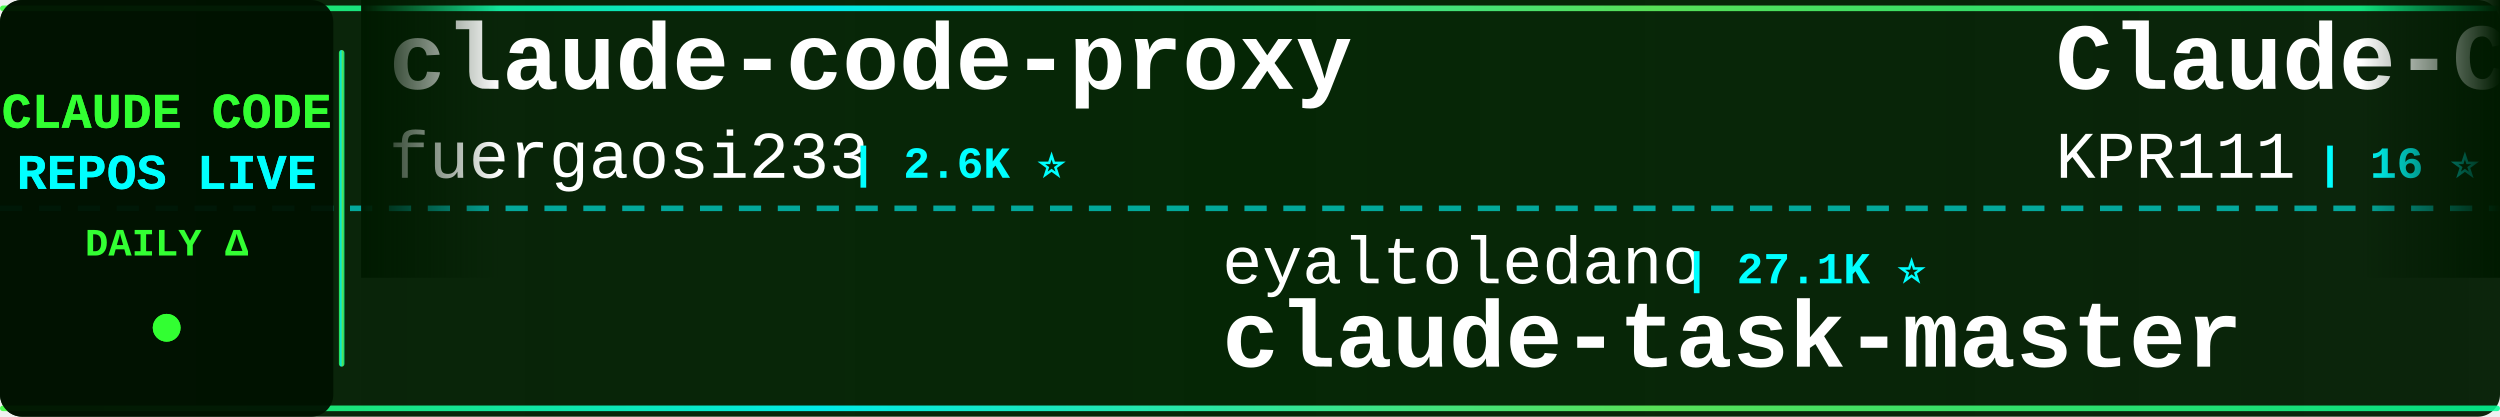
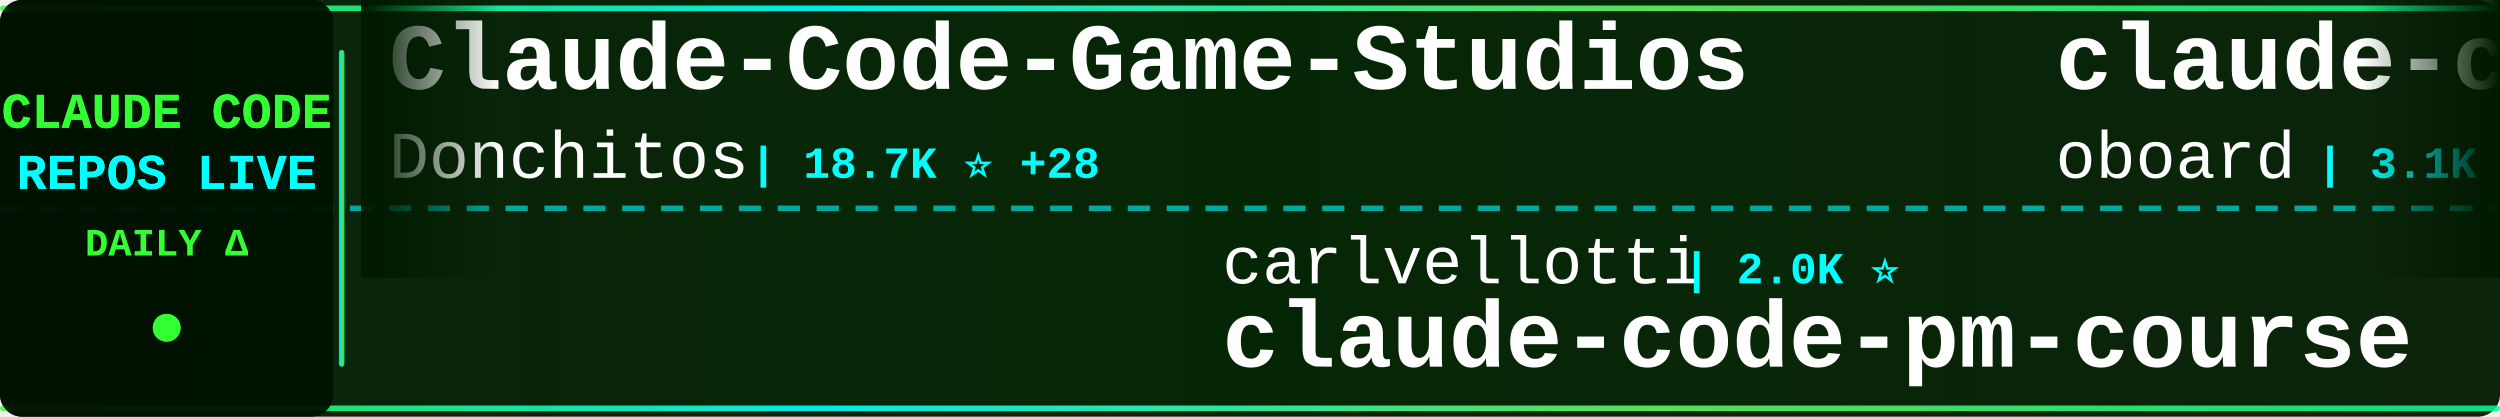
<svg xmlns="http://www.w3.org/2000/svg" width="900" height="150">
  <defs>
    <linearGradient id="tickerBg" x1="0%" y1="0%" x2="100%" y2="0%">
      <stop offset="0%" style="stop-color:#001a00;stop-opacity:0.95" />
      <stop offset="50%" style="stop-color:#002200;stop-opacity:0.98" />
      <stop offset="100%" style="stop-color:#001a00;stop-opacity:0.95" />
    </linearGradient>
    <linearGradient id="borderGrad" x1="0%" y1="0%" x2="100%" y2="0%">
      <stop offset="0%" style="stop-color:#33ff33;stop-opacity:0.85">
        <animate attributeName="stop-opacity" values="0.85;1;0.85" dur="2s" repeatCount="indefinite" />
      </stop>
      <stop offset="33%" style="stop-color:#00ffff;stop-opacity:0.9">
        <animate attributeName="stop-opacity" values="0.9;1;0.9" dur="2.2s" repeatCount="indefinite" />
      </stop>
      <stop offset="66%" style="stop-color:#66ff66;stop-opacity:0.85">
        <animate attributeName="stop-opacity" values="0.85;1;0.85" dur="1.8s" repeatCount="indefinite" />
      </stop>
      <stop offset="100%" style="stop-color:#00ff99;stop-opacity:0.85">
        <animate attributeName="stop-opacity" values="0.85;1;0.85" dur="2s" repeatCount="indefinite" />
      </stop>
    </linearGradient>
    <filter id="textGlow">
      <feGaussianBlur stdDeviation="0.1" result="coloredBlur" />
      <feMerge>
        <feMergeNode in="coloredBlur" />
        <feMergeNode in="SourceGraphic" />
      </feMerge>
    </filter>
    <filter id="metricGlow">
      <feGaussianBlur stdDeviation="0.2" result="coloredBlur" />
      <feMerge>
        <feMergeNode in="coloredBlur" />
        <feMergeNode in="SourceGraphic" />
      </feMerge>
    </filter>
    <linearGradient id="leftFade" x1="0%" y1="0%" x2="100%" y2="0%">
      <stop offset="0%" style="stop-color:#001a00;stop-opacity:1" />
      <stop offset="100%" style="stop-color:#001a00;stop-opacity:0" />
    </linearGradient>
    <linearGradient id="rightFade" x1="0%" y1="0%" x2="100%" y2="0%">
      <stop offset="0%" style="stop-color:#001a00;stop-opacity:0" />
      <stop offset="100%" style="stop-color:#001a00;stop-opacity:1" />
    </linearGradient>
  </defs>
  <rect width="900" height="150" fill="url(#tickerBg)" rx="8" />
  <rect x="0" y="2" width="900" height="2" fill="url(#borderGrad)" rx="1" />
  <rect x="0" y="146" width="900" height="2" fill="url(#borderGrad)" rx="1" />
  <line x1="0" y1="75" x2="900" y2="75" stroke="#00ffff" stroke-width="2" stroke-dasharray="8 6" opacity="0.6" />
  <rect x="0" y="0" width="120" height="150" fill="#001100" opacity="0.95" rx="8" />
  <text x="60" y="46" font-family="'Courier New', monospace" font-size="18" font-weight="bold" fill="#33ff33" text-anchor="middle" filter="url(#textGlow)">
    CLAUDE CODE
  </text>
  <text x="60" y="68" font-family="'Courier New', monospace" font-size="18" font-weight="bold" fill="#00ffff" text-anchor="middle" filter="url(#textGlow)">
    REPOS LIVE
  </text>
  <text x="60" y="92" font-family="'Courier New', monospace" font-size="14" font-weight="bold" fill="#33ff33" text-anchor="middle">
    DAILY Δ
  </text>
  <circle cx="60" cy="118" r="5" fill="#33ff33" filter="url(#metricGlow)">
    <animate attributeName="r" values="4;6;4" dur="1.5s" repeatCount="indefinite" />
    <animate attributeName="opacity" values="0.6;1;0.6" dur="1.5s" repeatCount="indefinite" />
  </circle>
  <rect x="122" y="18" width="2" height="114" fill="url(#borderGrad)" rx="1" />
  <clipPath id="tickerClip">
    <rect x="130" y="0" width="770" height="150" />
  </clipPath>
  <g clip-path="url(#tickerClip)">
    <g id="tickerItems">
      <animateTransform attributeName="transform" attributeType="XML" type="translate" from="0 0" to="-3000 0" dur="54s" repeatCount="indefinite" />
      <g transform="translate(0, 0)">
-         <text x="140" y="32" font-family="'Courier New', monospace" font-size="34" font-weight="bold" fill="#ffffff">claude-code-proxy</text>
-         <text x="140" y="64" font-family="'Courier New', monospace" font-size="24" font-weight="normal" fill="#ffffff" opacity="1.0">fuergaosi233</text>
-         <text x="306" y="64" font-family="'Courier New', monospace" font-size="16" font-weight="bold" fill="#00ffff"> | 2.6K ⭐</text>
+         <text x="140" y="32" font-family="'Courier New', monospace" font-size="34" font-weight="bold" fill="#ffffff">Claude-Code-Game-Studios</text>
+         <text x="140" y="64" font-family="'Courier New', monospace" font-size="24" font-weight="normal" fill="#ffffff" opacity="1.0">Donchitos</text>
+         <text x="270" y="64" font-family="'Courier New', monospace" font-size="16" font-weight="bold" fill="#00ffff"> | 18.7K ⭐ +28</text>
      </g>
      <g transform="translate(300, 0)">
-         <text x="140" y="102" font-family="'Courier New', monospace" font-size="24" font-weight="normal" fill="#ffffff" opacity="1.0">eyaltoledano</text>
-         <text x="306" y="102" font-family="'Courier New', monospace" font-size="16" font-weight="bold" fill="#00ffff"> | 27.1K ⭐</text>
-         <text x="140" y="132" font-family="'Courier New', monospace" font-size="34" font-weight="bold" fill="#ffffff">claude-task-master</text>
+         <text x="140" y="102" font-family="'Courier New', monospace" font-size="24" font-weight="normal" fill="#ffffff" opacity="1.0">carlvellotti</text>
+         <text x="306" y="102" font-family="'Courier New', monospace" font-size="16" font-weight="bold" fill="#00ffff"> | 2.0K ⭐</text>
+         <text x="140" y="132" font-family="'Courier New', monospace" font-size="34" font-weight="bold" fill="#ffffff">claude-code-pm-course</text>
      </g>
      <g transform="translate(600, 0)">
-         <text x="140" y="32" font-family="'Courier New', monospace" font-size="34" font-weight="bold" fill="#ffffff">Claude-Code</text>
-         <text x="140" y="64" font-family="'Courier New', monospace" font-size="24" font-weight="normal" fill="#ffffff" opacity="1.0">KPR111</text>
-         <text x="234" y="64" font-family="'Courier New', monospace" font-size="16" font-weight="bold" fill="#00ffff"> | 16 ⭐</text>
+         <text x="140" y="32" font-family="'Courier New', monospace" font-size="34" font-weight="bold" fill="#ffffff">claude-code-rev</text>
+         <text x="140" y="64" font-family="'Courier New', monospace" font-size="24" font-weight="normal" fill="#ffffff" opacity="1.0">oboard</text>
+         <text x="234" y="64" font-family="'Courier New', monospace" font-size="16" font-weight="bold" fill="#00ffff"> | 3.1K ⭐</text>
      </g>
      <g transform="translate(900, 0)">
-         <text x="140" y="102" font-family="'Courier New', monospace" font-size="24" font-weight="normal" fill="#ffffff" opacity="1.0">777genius</text>
-         <text x="270" y="102" font-family="'Courier New', monospace" font-size="16" font-weight="bold" fill="#00ffff"> | 911 ⭐</text>
-         <text x="140" y="132" font-family="'Courier New', monospace" font-size="34" font-weight="bold" fill="#ffffff">claude-code-source-code</text>
+         <text x="140" y="102" font-family="'Courier New', monospace" font-size="24" font-weight="normal" fill="#ffffff" opacity="1.0">FlorianBruniaux</text>
+         <text x="342" y="102" font-family="'Courier New', monospace" font-size="16" font-weight="bold" fill="#00ffff"> | 4.3K ⭐ +1</text>
+         <text x="140" y="132" font-family="'Courier New', monospace" font-size="34" font-weight="bold" fill="#ffffff">claude-code-ultimate-gui...</text>
      </g>
      <g transform="translate(1200, 0)">
-         <text x="140" y="32" font-family="'Courier New', monospace" font-size="34" font-weight="bold" fill="#ffffff">claude-code-my-workflow</text>
-         <text x="140" y="64" font-family="'Courier New', monospace" font-size="24" font-weight="normal" fill="#ffffff" opacity="1.0">pedrohcgs</text>
-         <text x="270" y="64" font-family="'Courier New', monospace" font-size="16" font-weight="bold" fill="#00ffff"> | 1.1K ⭐</text>
-       </g>
-       <g transform="translate(1500, 0)">
-         <text x="140" y="102" font-family="'Courier New', monospace" font-size="24" font-weight="normal" fill="#ffffff" opacity="1.0">AprilNEA</text>
-         <text x="258" y="102" font-family="'Courier New', monospace" font-size="16" font-weight="bold" fill="#00ffff"> | 377 ⭐</text>
-         <text x="140" y="132" font-family="'Courier New', monospace" font-size="34" font-weight="bold" fill="#ffffff">claude-code-source</text>
-       </g>
-       <g transform="translate(1800, 0)">
        <text x="140" y="32" font-family="'Courier New', monospace" font-size="34" font-weight="bold" fill="#ffffff">collection-claude-code-s...</text>
        <text x="140" y="64" font-family="'Courier New', monospace" font-size="24" font-weight="normal" fill="#ffffff" opacity="1.0">chauncygu</text>
        <text x="270" y="64" font-family="'Courier New', monospace" font-size="16" font-weight="bold" fill="#00ffff"> | 2.4K ⭐</text>
      </g>
-       <g transform="translate(2100, 0)">
-         <text x="140" y="102" font-family="'Courier New', monospace" font-size="24" font-weight="normal" fill="#ffffff" opacity="1.0">alex000kim</text>
-         <text x="282" y="102" font-family="'Courier New', monospace" font-size="16" font-weight="bold" fill="#00ffff"> | 225 ⭐</text>
+       <g transform="translate(1500, 0)">
+         <text x="140" y="102" font-family="'Courier New', monospace" font-size="24" font-weight="normal" fill="#ffffff" opacity="1.0">codeaashu</text>
+         <text x="270" y="102" font-family="'Courier New', monospace" font-size="16" font-weight="bold" fill="#00ffff"> | 2.6K ⭐ +6</text>
        <text x="140" y="132" font-family="'Courier New', monospace" font-size="34" font-weight="bold" fill="#ffffff">claude-code</text>
      </g>
+       <g transform="translate(1800, 0)">
+         <text x="140" y="32" font-family="'Courier New', monospace" font-size="34" font-weight="bold" fill="#ffffff">claude-code-best-practic...</text>
+         <text x="140" y="64" font-family="'Courier New', monospace" font-size="24" font-weight="normal" fill="#ffffff" opacity="1.0">shanraisshan</text>
+         <text x="306" y="64" font-family="'Courier New', monospace" font-size="16" font-weight="bold" fill="#00ffff"> | 52.9K ⭐ +64</text>
+       </g>
+       <g transform="translate(2100, 0)">
+         <text x="140" y="102" font-family="'Courier New', monospace" font-size="24" font-weight="normal" fill="#ffffff" opacity="1.0">anthropics</text>
+         <text x="282" y="102" font-family="'Courier New', monospace" font-size="16" font-weight="bold" fill="#00ffff"> | 19.3K ⭐ +24</text>
+         <text x="140" y="132" font-family="'Courier New', monospace" font-size="34" font-weight="bold" fill="#ffffff">claude-plugins-official</text>
+       </g>
      <g transform="translate(2400, 0)">
-         <text x="140" y="32" font-family="'Courier New', monospace" font-size="34" font-weight="bold" fill="#ffffff">claude-code-webui</text>
-         <text x="140" y="64" font-family="'Courier New', monospace" font-size="24" font-weight="normal" fill="#ffffff" opacity="1.0">sugyan</text>
-         <text x="234" y="64" font-family="'Courier New', monospace" font-size="16" font-weight="bold" fill="#00ffff"> | 1.1K ⭐ -1</text>
+         <text x="140" y="32" font-family="'Courier New', monospace" font-size="34" font-weight="bold" fill="#ffffff">claude-code</text>
+         <text x="140" y="64" font-family="'Courier New', monospace" font-size="24" font-weight="normal" fill="#ffffff" opacity="1.0">tanbiralam</text>
+         <text x="282" y="64" font-family="'Courier New', monospace" font-size="16" font-weight="bold" fill="#00ffff"> | 1.7K ⭐ +3</text>
      </g>
      <g transform="translate(2700, 0)">
-         <text x="140" y="102" font-family="'Courier New', monospace" font-size="24" font-weight="normal" fill="#ffffff" opacity="1.0">Onewon</text>
-         <text x="234" y="102" font-family="'Courier New', monospace" font-size="16" font-weight="bold" fill="#00ffff"> | 179 ⭐</text>
-         <text x="140" y="132" font-family="'Courier New', monospace" font-size="34" font-weight="bold" fill="#ffffff">claude-code</text>
+         <text x="140" y="102" font-family="'Courier New', monospace" font-size="24" font-weight="normal" fill="#ffffff" opacity="1.0">andrew-kramer-inno</text>
+         <text x="378" y="102" font-family="'Courier New', monospace" font-size="16" font-weight="bold" fill="#00ffff"> | 588 ⭐</text>
+         <text x="140" y="132" font-family="'Courier New', monospace" font-size="34" font-weight="bold" fill="#ffffff">claude-code-source-build</text>
      </g>
      <g transform="translate(3000, 0)">
-         <text x="140" y="32" font-family="'Courier New', monospace" font-size="34" font-weight="bold" fill="#ffffff">claude-code-proxy</text>
-         <text x="140" y="64" font-family="'Courier New', monospace" font-size="24" font-weight="normal" fill="#ffffff" opacity="1.0">fuergaosi233</text>
-         <text x="306" y="64" font-family="'Courier New', monospace" font-size="16" font-weight="bold" fill="#00ffff"> | 2.6K ⭐</text>
+         <text x="140" y="32" font-family="'Courier New', monospace" font-size="34" font-weight="bold" fill="#ffffff">Claude-Code-Game-Studios</text>
+         <text x="140" y="64" font-family="'Courier New', monospace" font-size="24" font-weight="normal" fill="#ffffff" opacity="1.0">Donchitos</text>
+         <text x="270" y="64" font-family="'Courier New', monospace" font-size="16" font-weight="bold" fill="#00ffff"> | 18.7K ⭐ +28</text>
      </g>
      <g transform="translate(3300, 0)">
-         <text x="140" y="102" font-family="'Courier New', monospace" font-size="24" font-weight="normal" fill="#ffffff" opacity="1.0">eyaltoledano</text>
-         <text x="306" y="102" font-family="'Courier New', monospace" font-size="16" font-weight="bold" fill="#00ffff"> | 27.1K ⭐</text>
-         <text x="140" y="132" font-family="'Courier New', monospace" font-size="34" font-weight="bold" fill="#ffffff">claude-task-master</text>
+         <text x="140" y="102" font-family="'Courier New', monospace" font-size="24" font-weight="normal" fill="#ffffff" opacity="1.0">carlvellotti</text>
+         <text x="306" y="102" font-family="'Courier New', monospace" font-size="16" font-weight="bold" fill="#00ffff"> | 2.0K ⭐</text>
+         <text x="140" y="132" font-family="'Courier New', monospace" font-size="34" font-weight="bold" fill="#ffffff">claude-code-pm-course</text>
      </g>
      <g transform="translate(3600, 0)">
-         <text x="140" y="32" font-family="'Courier New', monospace" font-size="34" font-weight="bold" fill="#ffffff">Claude-Code</text>
-         <text x="140" y="64" font-family="'Courier New', monospace" font-size="24" font-weight="normal" fill="#ffffff" opacity="1.0">KPR111</text>
-         <text x="234" y="64" font-family="'Courier New', monospace" font-size="16" font-weight="bold" fill="#00ffff"> | 16 ⭐</text>
+         <text x="140" y="32" font-family="'Courier New', monospace" font-size="34" font-weight="bold" fill="#ffffff">claude-code-rev</text>
+         <text x="140" y="64" font-family="'Courier New', monospace" font-size="24" font-weight="normal" fill="#ffffff" opacity="1.0">oboard</text>
+         <text x="234" y="64" font-family="'Courier New', monospace" font-size="16" font-weight="bold" fill="#00ffff"> | 3.1K ⭐</text>
      </g>
      <g transform="translate(3900, 0)">
-         <text x="140" y="102" font-family="'Courier New', monospace" font-size="24" font-weight="normal" fill="#ffffff" opacity="1.0">777genius</text>
-         <text x="270" y="102" font-family="'Courier New', monospace" font-size="16" font-weight="bold" fill="#00ffff"> | 911 ⭐</text>
-         <text x="140" y="132" font-family="'Courier New', monospace" font-size="34" font-weight="bold" fill="#ffffff">claude-code-source-code</text>
+         <text x="140" y="102" font-family="'Courier New', monospace" font-size="24" font-weight="normal" fill="#ffffff" opacity="1.0">FlorianBruniaux</text>
+         <text x="342" y="102" font-family="'Courier New', monospace" font-size="16" font-weight="bold" fill="#00ffff"> | 4.3K ⭐ +1</text>
+         <text x="140" y="132" font-family="'Courier New', monospace" font-size="34" font-weight="bold" fill="#ffffff">claude-code-ultimate-gui...</text>
      </g>
    </g>
  </g>
  <rect x="130" y="0" width="50" height="100" fill="url(#leftFade)" />
  <rect x="850" y="0" width="50" height="100" fill="url(#rightFade)" />
</svg>
